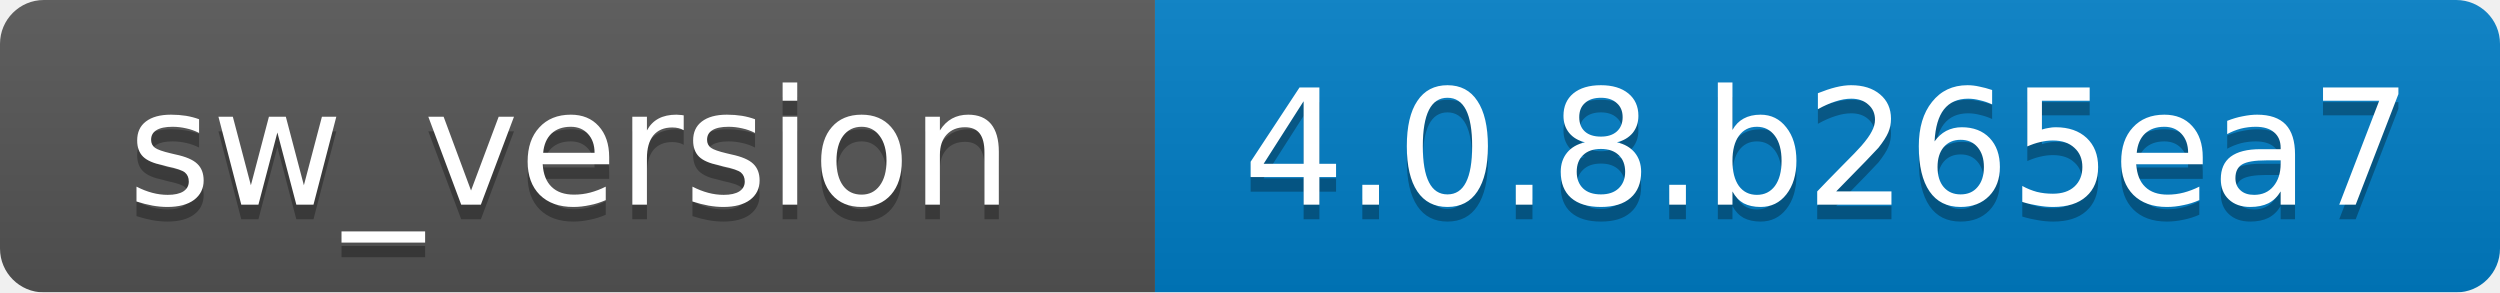
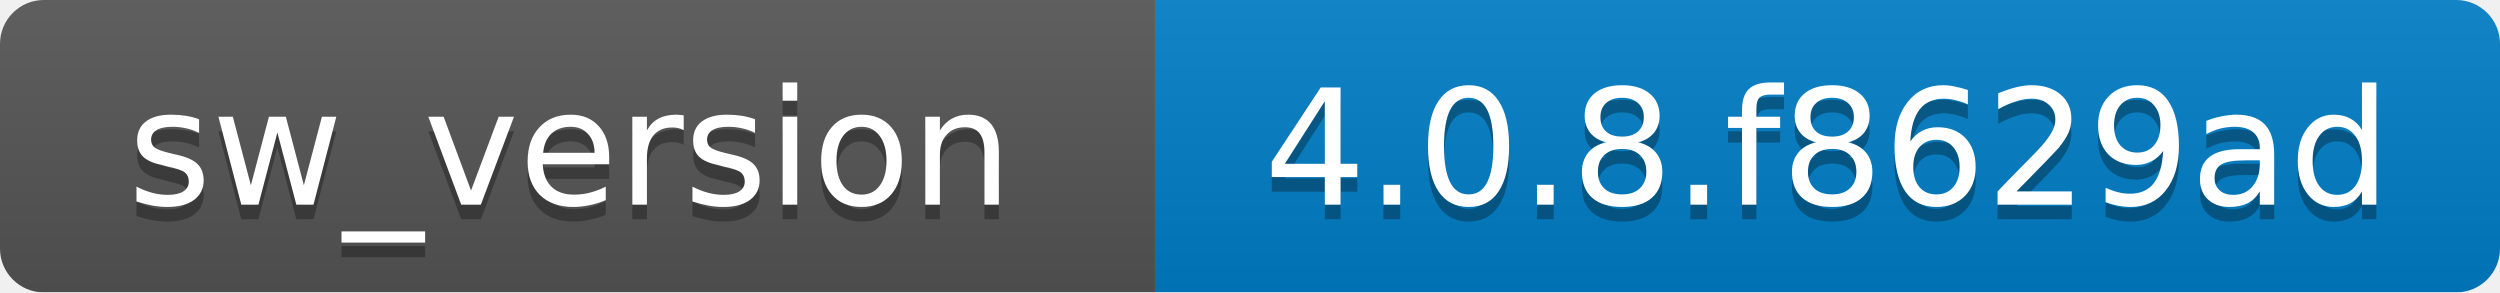
<svg xmlns="http://www.w3.org/2000/svg" width="171" height="20">
  <linearGradient id="b" x2="0" y2="100%">
    <stop offset="0" stop-color="#bbb" stop-opacity=".1" />
    <stop offset="1" stop-opacity=".1" />
  </linearGradient>
  <mask id="a">
    <rect width="171" height="20" rx="3" fill="#fff" />
  </mask>
  <g mask="url(#a)">
    <path fill="#555" d="M0 0h79v20H0z" />
    <path fill="#007ec6" d="M79 0h92v20H79z" />
    <path fill="url(#b)" d="M0 0h171v20H0z" />
  </g>
  <g fill="#fff" text-anchor="middle" font-family="DejaVu Sans,Verdana,Geneva,sans-serif" font-size="11">
    <text x="39" y="15" fill="#010101" fill-opacity=".3">sw_version</text>
    <text x="39" y="14">sw_version</text>
-     <text x="125" y="15" fill="#010101" fill-opacity=".3">4.0.8.b265ea7</text>
-     <text x="125" y="14">4.0.8.b265ea7</text>
+     <text x="125" y="15" fill="#010101" fill-opacity=".3">4.0.8.f8629ad</text>
+     <text x="125" y="14">4.0.8.f8629ad</text>
  </g>
</svg>
